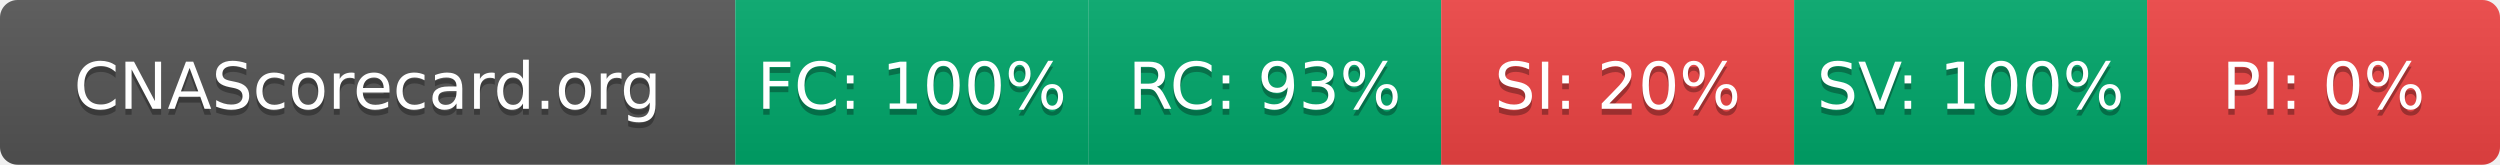
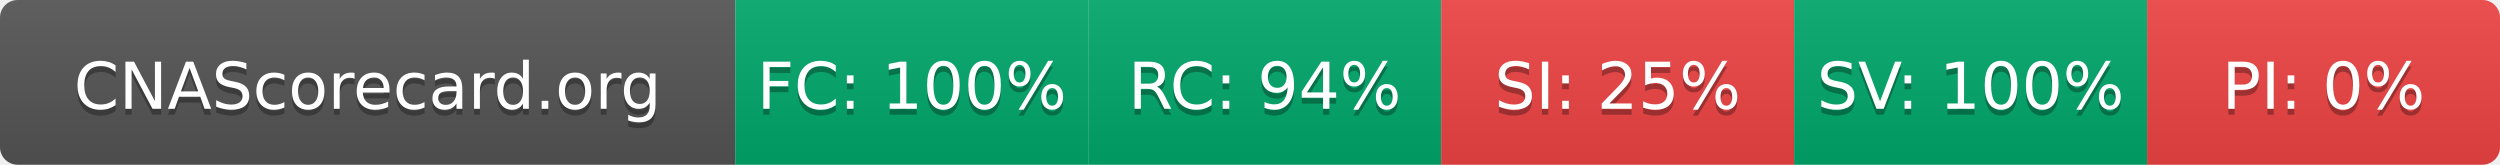
- <svg xmlns="http://www.w3.org/2000/svg" width="425" height="28" role="img" aria-label="CNAScorecard.org: FC:100% RC:93% SI:20% SV:100% PI:0%">
+ <svg xmlns="http://www.w3.org/2000/svg" width="425" height="28" role="img" aria-label="CNAScorecard.org: FC:100% RC:94% SI:25% SV:100% PI:0%">
  <linearGradient id="s" x2="0" y2="100%">
    <stop offset="0" stop-color="#bbb" stop-opacity=".1" />
    <stop offset="1" stop-opacity=".1" />
  </linearGradient>
  <clipPath id="r">
    <rect width="425" height="28" rx="3" fill="#fff" />
  </clipPath>
  <g clip-path="url(#r)">
    <rect width="125" height="28" fill="#555" />
    <rect x="125" width="60" height="28" fill="#00A86B" />
    <rect x="185" width="60" height="28" fill="#00A86B" />
    <rect x="245" width="60" height="28" fill="#EF4444" />
    <rect x="305" width="60" height="28" fill="#00A86B" />
    <rect x="365" width="60" height="28" fill="#EF4444" />
    <rect width="425" height="28" fill="url(#s)" />
  </g>
  <g fill="#fff" text-anchor="middle" font-family="Verdana,Geneva,DejaVu Sans,sans-serif" text-rendering="geometricPrecision" font-size="110">
    <text aria-hidden="true" x="625" y="195" fill="#010101" fill-opacity=".3" transform="scale(.1)" textLength="1050">CNAScorecard.org</text>
    <text x="625" y="185" transform="scale(.1)" fill="#fff" textLength="1050">CNAScorecard.org</text>
    <text aria-hidden="true" x="1550" y="195" fill="#010101" fill-opacity=".3" transform="scale(.1)" textLength="440">FC: 100%</text>
    <text x="1550" y="185" transform="scale(.1)" fill="#fff" textLength="440">FC: 100%</text>
-     <text aria-hidden="true" x="2150" y="195" fill="#010101" fill-opacity=".3" transform="scale(.1)" textLength="385">RC: 93%</text>
-     <text x="2150" y="185" transform="scale(.1)" fill="#fff" textLength="385">RC: 93%</text>
-     <text aria-hidden="true" x="2750" y="195" fill="#010101" fill-opacity=".3" transform="scale(.1)" textLength="385">SI: 20%</text>
-     <text x="2750" y="185" transform="scale(.1)" fill="#fff" textLength="385">SI: 20%</text>
+     <text aria-hidden="true" x="2150" y="195" fill="#010101" fill-opacity=".3" transform="scale(.1)" textLength="385">RC: 94%</text>
+     <text x="2150" y="185" transform="scale(.1)" fill="#fff" textLength="385">RC: 94%</text>
+     <text aria-hidden="true" x="2750" y="195" fill="#010101" fill-opacity=".3" transform="scale(.1)" textLength="385">SI: 25%</text>
+     <text x="2750" y="185" transform="scale(.1)" fill="#fff" textLength="385">SI: 25%</text>
    <text aria-hidden="true" x="3350" y="195" fill="#010101" fill-opacity=".3" transform="scale(.1)" textLength="440">SV: 100%</text>
    <text x="3350" y="185" transform="scale(.1)" fill="#fff" textLength="440">SV: 100%</text>
    <text aria-hidden="true" x="3950" y="195" fill="#010101" fill-opacity=".3" transform="scale(.1)" textLength="330">PI: 0%</text>
    <text x="3950" y="185" transform="scale(.1)" fill="#fff" textLength="330">PI: 0%</text>
  </g>
</svg>
